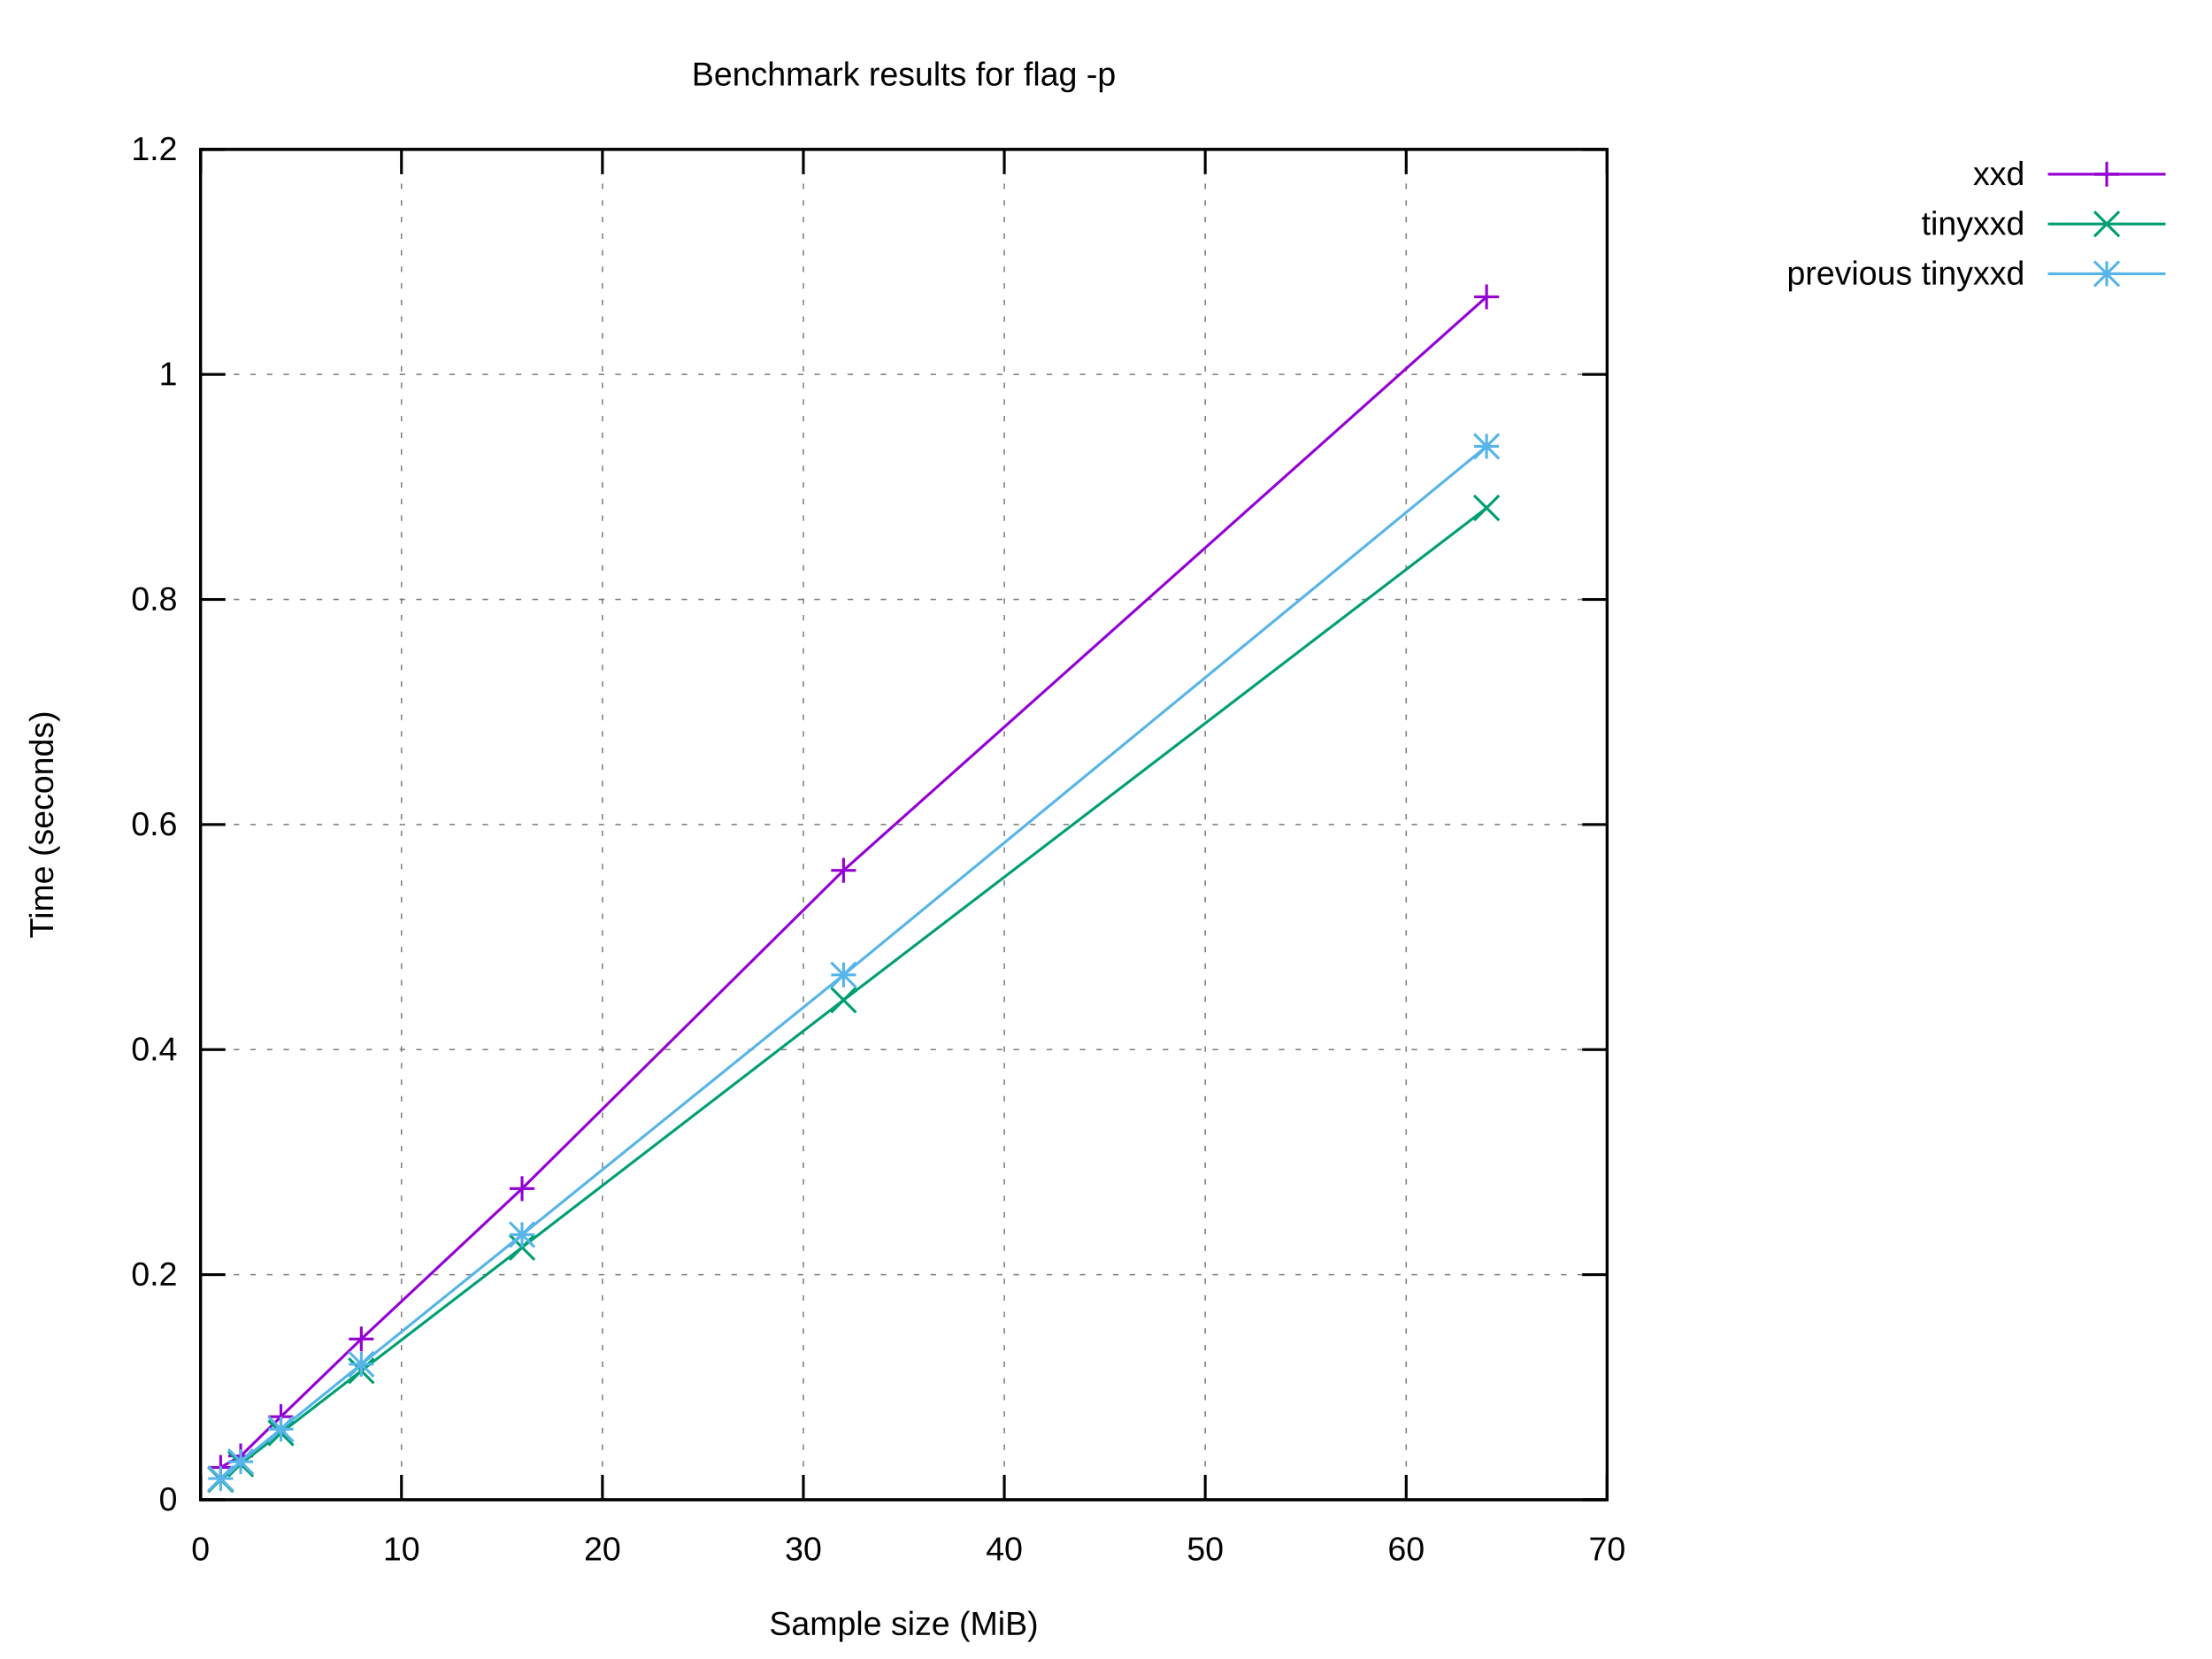
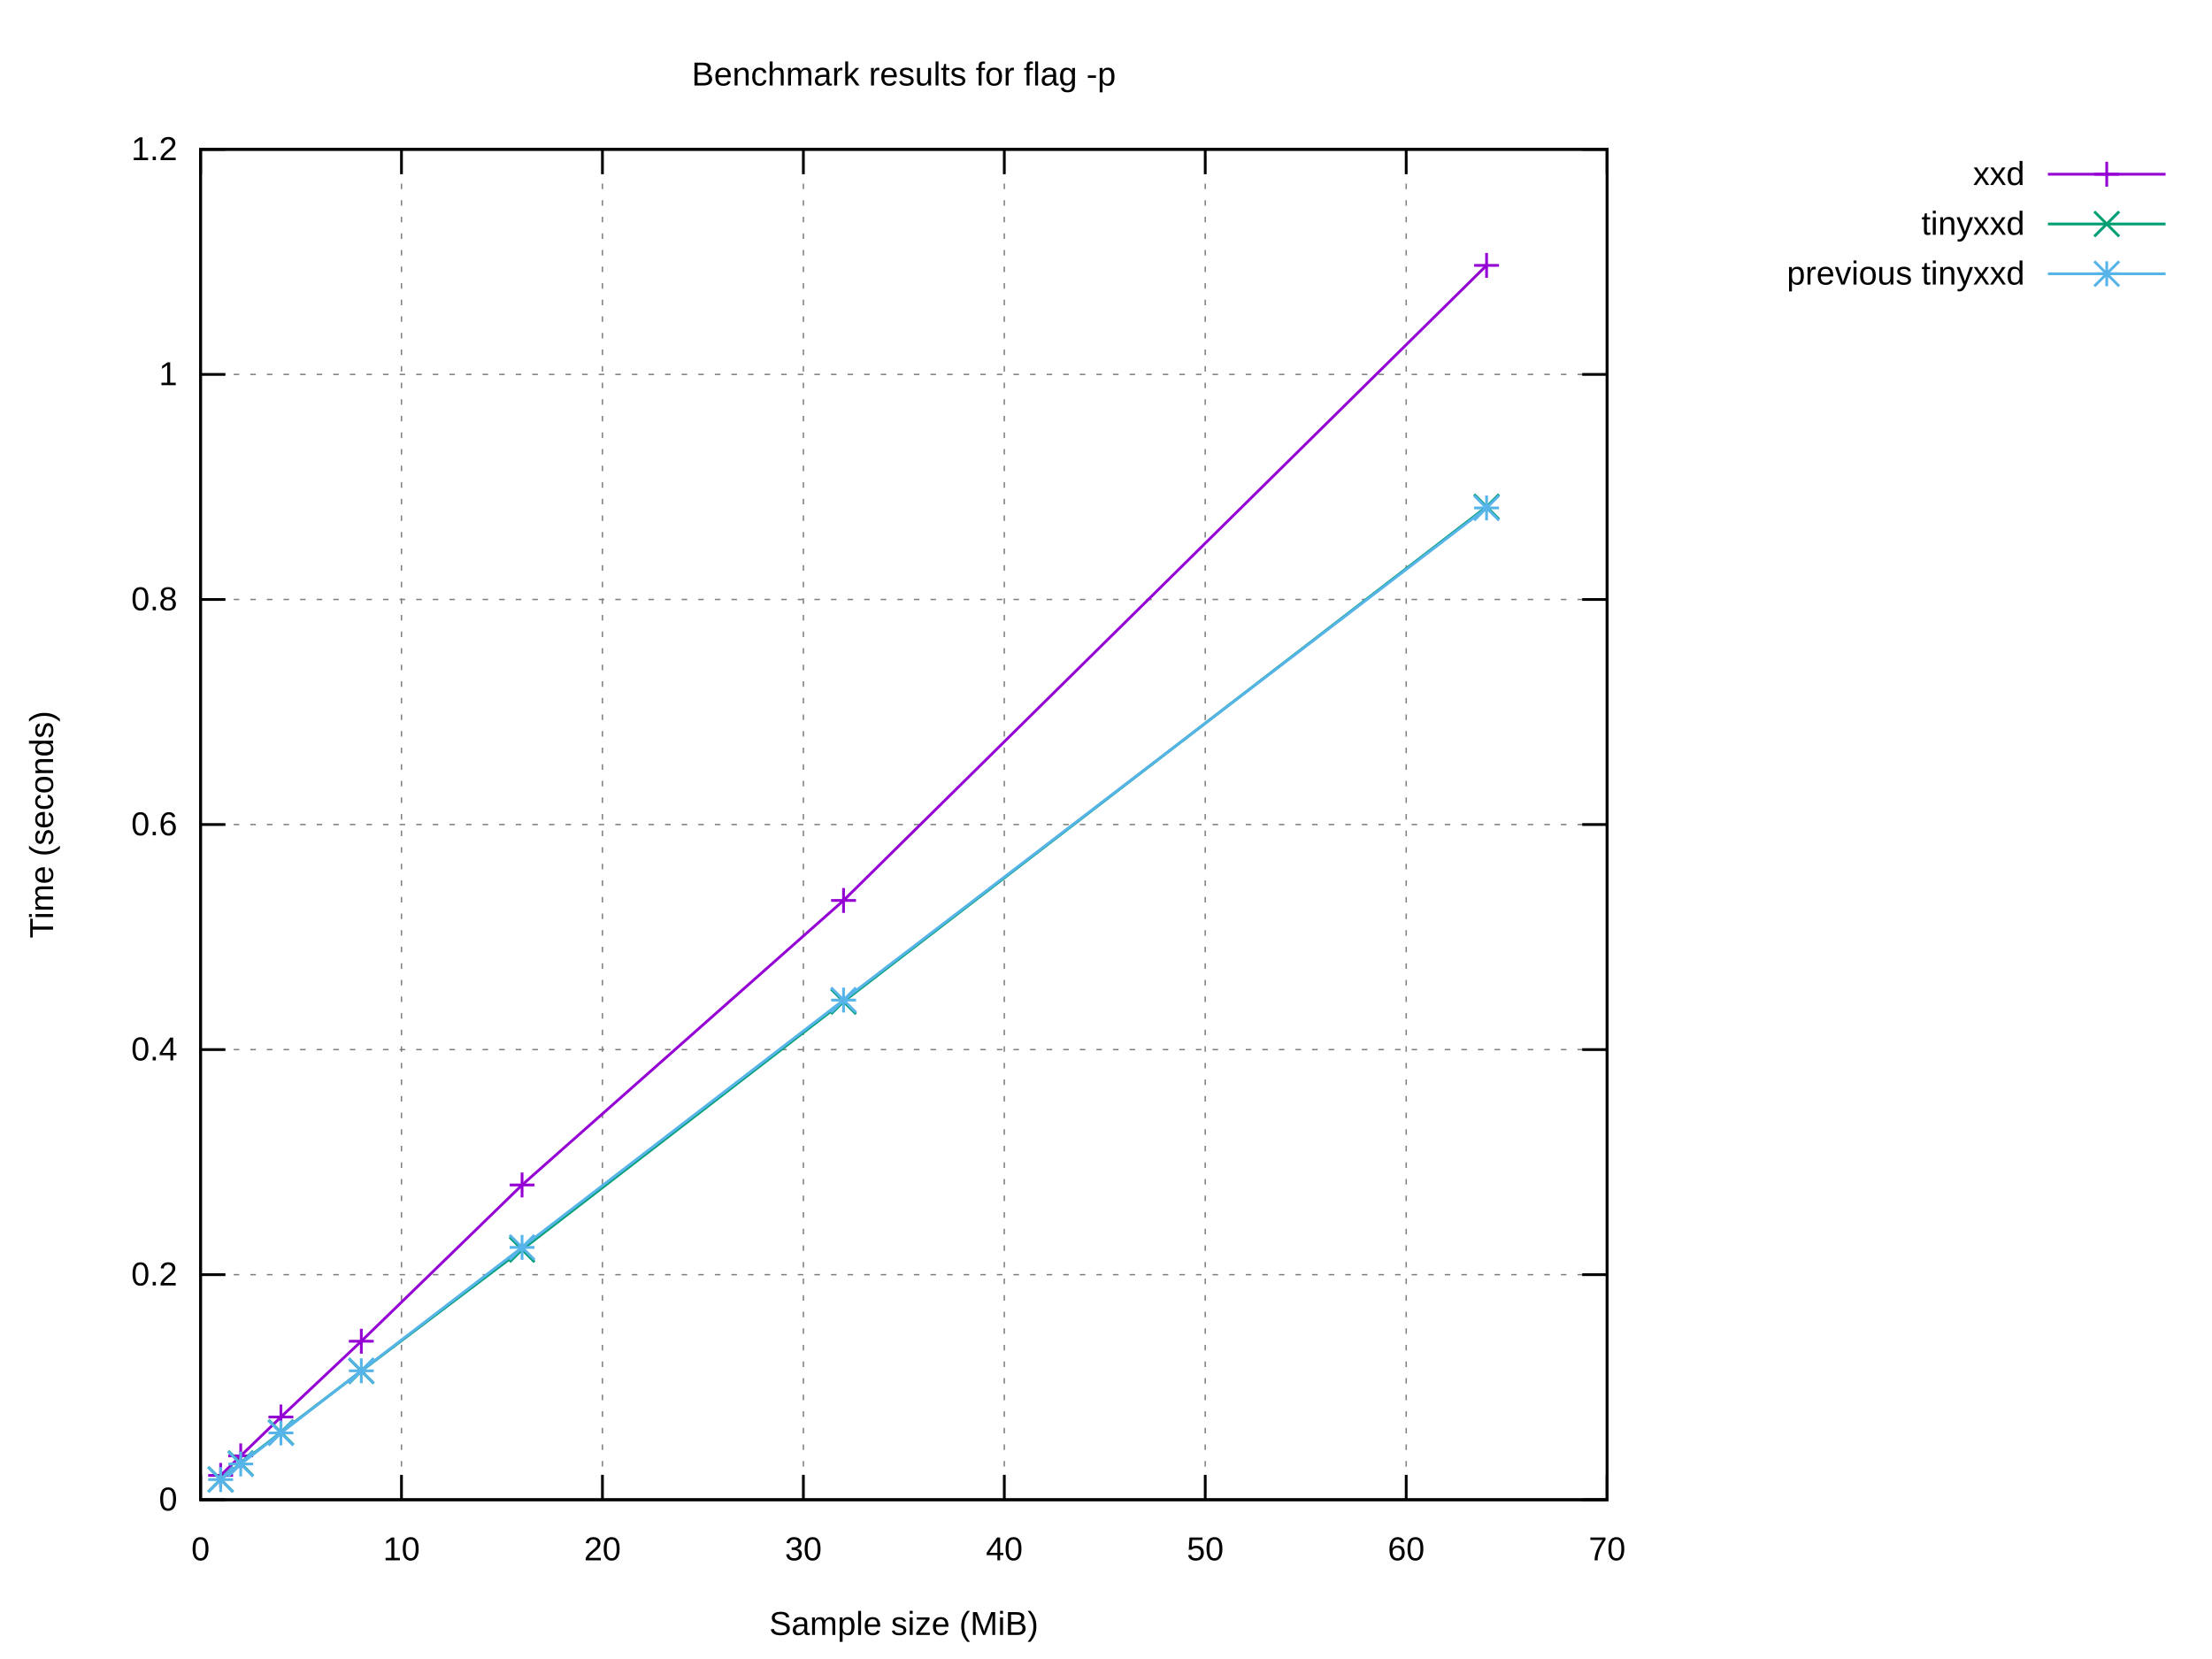
<svg xmlns="http://www.w3.org/2000/svg" xmlns:xlink="http://www.w3.org/1999/xlink" width="800" height="600" viewBox="0 0 800 600">
  <g id="gnuplot_canvas">
    <rect x="0" y="0" width="800" height="600" fill="#ffffff" />
    <defs>
      <circle id="gpDot" r="0.5" stroke-width="0.5" stroke="currentColor" />
      <path id="gpPt0" stroke-width="0.222" stroke="currentColor" d="M-1,0 h2 M0,-1 v2" />
      <path id="gpPt1" stroke-width="0.222" stroke="currentColor" d="M-1,-1 L1,1 M1,-1 L-1,1" />
      <path id="gpPt2" stroke-width="0.222" stroke="currentColor" d="M-1,0 L1,0 M0,-1 L0,1 M-1,-1 L1,1 M-1,1 L1,-1" />
      <rect id="gpPt3" stroke-width="0.222" stroke="currentColor" x="-1" y="-1" width="2" height="2" />
      <rect id="gpPt4" stroke-width="0.222" stroke="currentColor" fill="currentColor" x="-1" y="-1" width="2" height="2" />
      <circle id="gpPt5" stroke-width="0.222" stroke="currentColor" cx="0" cy="0" r="1" />
      <use xlink:href="#gpPt5" id="gpPt6" fill="currentColor" stroke="none" />
      <path id="gpPt7" stroke-width="0.222" stroke="currentColor" d="M0,-1.33 L-1.33,0.67 L1.33,0.67 z" />
      <use xlink:href="#gpPt7" id="gpPt8" fill="currentColor" stroke="none" />
      <use xlink:href="#gpPt7" id="gpPt9" stroke="currentColor" transform="rotate(180)" />
      <use xlink:href="#gpPt9" id="gpPt10" fill="currentColor" stroke="none" />
      <use xlink:href="#gpPt3" id="gpPt11" stroke="currentColor" transform="rotate(45)" />
      <use xlink:href="#gpPt11" id="gpPt12" fill="currentColor" stroke="none" />
      <path id="gpPt13" stroke-width="0.222" stroke="currentColor" d="M0,1.330 L1.265,0.411 L0.782,-1.067 L-0.782,-1.076 L-1.265,0.411 z" />
      <use xlink:href="#gpPt13" id="gpPt14" fill="currentColor" stroke="none" />
      <filter id="textbox" filterUnits="objectBoundingBox" x="0" y="0" height="1" width="1">
        <feFlood flood-color="#FFFFFF" flood-opacity="1" result="bgnd" />
        <feComposite in="SourceGraphic" in2="bgnd" operator="atop" />
      </filter>
      <filter id="greybox" filterUnits="objectBoundingBox" x="0" y="0" height="1" width="1">
        <feFlood flood-color="lightgrey" flood-opacity="1" result="grey" />
        <feComposite in="SourceGraphic" in2="grey" operator="atop" />
      </filter>
    </defs>
    <g fill="none" color="#FFFFFF" stroke="currentColor" stroke-width="1.00" stroke-linecap="butt" stroke-linejoin="miter">
</g>
    <g fill="none" color="black" stroke="currentColor" stroke-width="1.00" stroke-linecap="butt" stroke-linejoin="miter">
</g>
    <g fill="none" color="black" stroke="black" stroke-width="0.50" stroke-linecap="butt" stroke-linejoin="miter">
</g>
    <g fill="none" color="gray" stroke="currentColor" stroke-width="0.50" stroke-linecap="butt" stroke-linejoin="miter">
      <path stroke="gray" stroke-dasharray="2,4" class="gridline" d="M72.53,542.40 L581.24,542.40  " />
    </g>
    <g fill="none" color="gray" stroke="gray" stroke-width="1.00" stroke-linecap="butt" stroke-linejoin="miter">
</g>
    <g fill="none" color="black" stroke="currentColor" stroke-width="1.00" stroke-linecap="butt" stroke-linejoin="miter">
      <path stroke="black" d="M72.53,542.40 L81.53,542.40 M581.24,542.40 L572.24,542.40  " />
      <g transform="translate(64.14,546.30)" stroke="none" fill="black" font-family="Arial" font-size="12.00" text-anchor="end">
        <text>
          <tspan font-family="Arial"> 0</tspan>
        </text>
      </g>
    </g>
    <g fill="none" color="black" stroke="currentColor" stroke-width="1.00" stroke-linecap="butt" stroke-linejoin="miter">
</g>
    <g fill="none" color="black" stroke="black" stroke-width="0.50" stroke-linecap="butt" stroke-linejoin="miter">
</g>
    <g fill="none" color="gray" stroke="currentColor" stroke-width="0.50" stroke-linecap="butt" stroke-linejoin="miter">
      <path stroke="gray" stroke-dasharray="2,4" class="gridline" d="M72.53,461.00 L581.24,461.00  " />
    </g>
    <g fill="none" color="gray" stroke="gray" stroke-width="1.00" stroke-linecap="butt" stroke-linejoin="miter">
</g>
    <g fill="none" color="black" stroke="currentColor" stroke-width="1.00" stroke-linecap="butt" stroke-linejoin="miter">
      <path stroke="black" d="M72.53,461.00 L81.53,461.00 M581.24,461.00 L572.24,461.00  " />
      <g transform="translate(64.14,464.90)" stroke="none" fill="black" font-family="Arial" font-size="12.00" text-anchor="end">
        <text>
          <tspan font-family="Arial"> 0.2</tspan>
        </text>
      </g>
    </g>
    <g fill="none" color="black" stroke="currentColor" stroke-width="1.00" stroke-linecap="butt" stroke-linejoin="miter">
</g>
    <g fill="none" color="black" stroke="black" stroke-width="0.50" stroke-linecap="butt" stroke-linejoin="miter">
</g>
    <g fill="none" color="gray" stroke="currentColor" stroke-width="0.50" stroke-linecap="butt" stroke-linejoin="miter">
      <path stroke="gray" stroke-dasharray="2,4" class="gridline" d="M72.53,379.60 L581.24,379.60  " />
    </g>
    <g fill="none" color="gray" stroke="gray" stroke-width="1.00" stroke-linecap="butt" stroke-linejoin="miter">
</g>
    <g fill="none" color="black" stroke="currentColor" stroke-width="1.00" stroke-linecap="butt" stroke-linejoin="miter">
      <path stroke="black" d="M72.53,379.60 L81.53,379.60 M581.24,379.60 L572.24,379.60  " />
      <g transform="translate(64.14,383.50)" stroke="none" fill="black" font-family="Arial" font-size="12.00" text-anchor="end">
        <text>
          <tspan font-family="Arial"> 0.4</tspan>
        </text>
      </g>
    </g>
    <g fill="none" color="black" stroke="currentColor" stroke-width="1.00" stroke-linecap="butt" stroke-linejoin="miter">
</g>
    <g fill="none" color="black" stroke="black" stroke-width="0.50" stroke-linecap="butt" stroke-linejoin="miter">
</g>
    <g fill="none" color="gray" stroke="currentColor" stroke-width="0.50" stroke-linecap="butt" stroke-linejoin="miter">
      <path stroke="gray" stroke-dasharray="2,4" class="gridline" d="M72.53,298.20 L581.24,298.20  " />
    </g>
    <g fill="none" color="gray" stroke="gray" stroke-width="1.00" stroke-linecap="butt" stroke-linejoin="miter">
</g>
    <g fill="none" color="black" stroke="currentColor" stroke-width="1.00" stroke-linecap="butt" stroke-linejoin="miter">
      <path stroke="black" d="M72.53,298.20 L81.53,298.20 M581.24,298.20 L572.24,298.20  " />
      <g transform="translate(64.14,302.10)" stroke="none" fill="black" font-family="Arial" font-size="12.00" text-anchor="end">
        <text>
          <tspan font-family="Arial"> 0.6</tspan>
        </text>
      </g>
    </g>
    <g fill="none" color="black" stroke="currentColor" stroke-width="1.00" stroke-linecap="butt" stroke-linejoin="miter">
</g>
    <g fill="none" color="black" stroke="black" stroke-width="0.50" stroke-linecap="butt" stroke-linejoin="miter">
</g>
    <g fill="none" color="gray" stroke="currentColor" stroke-width="0.50" stroke-linecap="butt" stroke-linejoin="miter">
      <path stroke="gray" stroke-dasharray="2,4" class="gridline" d="M72.53,216.81 L581.24,216.81  " />
    </g>
    <g fill="none" color="gray" stroke="gray" stroke-width="1.00" stroke-linecap="butt" stroke-linejoin="miter">
</g>
    <g fill="none" color="black" stroke="currentColor" stroke-width="1.00" stroke-linecap="butt" stroke-linejoin="miter">
      <path stroke="black" d="M72.53,216.81 L81.53,216.81 M581.24,216.81 L572.24,216.81  " />
      <g transform="translate(64.14,220.71)" stroke="none" fill="black" font-family="Arial" font-size="12.00" text-anchor="end">
        <text>
          <tspan font-family="Arial"> 0.8</tspan>
        </text>
      </g>
    </g>
    <g fill="none" color="black" stroke="currentColor" stroke-width="1.00" stroke-linecap="butt" stroke-linejoin="miter">
</g>
    <g fill="none" color="black" stroke="black" stroke-width="0.50" stroke-linecap="butt" stroke-linejoin="miter">
</g>
    <g fill="none" color="gray" stroke="currentColor" stroke-width="0.50" stroke-linecap="butt" stroke-linejoin="miter">
      <path stroke="gray" stroke-dasharray="2,4" class="gridline" d="M72.53,135.41 L581.24,135.41  " />
    </g>
    <g fill="none" color="gray" stroke="gray" stroke-width="1.00" stroke-linecap="butt" stroke-linejoin="miter">
</g>
    <g fill="none" color="black" stroke="currentColor" stroke-width="1.00" stroke-linecap="butt" stroke-linejoin="miter">
      <path stroke="black" d="M72.53,135.41 L81.53,135.41 M581.24,135.41 L572.24,135.41  " />
      <g transform="translate(64.14,139.31)" stroke="none" fill="black" font-family="Arial" font-size="12.00" text-anchor="end">
        <text>
          <tspan font-family="Arial"> 1</tspan>
        </text>
      </g>
    </g>
    <g fill="none" color="black" stroke="currentColor" stroke-width="1.00" stroke-linecap="butt" stroke-linejoin="miter">
</g>
    <g fill="none" color="black" stroke="black" stroke-width="0.50" stroke-linecap="butt" stroke-linejoin="miter">
</g>
    <g fill="none" color="gray" stroke="currentColor" stroke-width="0.50" stroke-linecap="butt" stroke-linejoin="miter">
      <path stroke="gray" stroke-dasharray="2,4" class="gridline" d="M72.53,54.01 L581.24,54.01  " />
    </g>
    <g fill="none" color="gray" stroke="gray" stroke-width="1.00" stroke-linecap="butt" stroke-linejoin="miter">
</g>
    <g fill="none" color="black" stroke="currentColor" stroke-width="1.00" stroke-linecap="butt" stroke-linejoin="miter">
      <path stroke="black" d="M72.53,54.01 L81.53,54.01 M581.24,54.01 L572.24,54.01  " />
      <g transform="translate(64.14,57.91)" stroke="none" fill="black" font-family="Arial" font-size="12.00" text-anchor="end">
        <text>
          <tspan font-family="Arial"> 1.2</tspan>
        </text>
      </g>
    </g>
    <g fill="none" color="black" stroke="currentColor" stroke-width="1.00" stroke-linecap="butt" stroke-linejoin="miter">
</g>
    <g fill="none" color="black" stroke="black" stroke-width="0.50" stroke-linecap="butt" stroke-linejoin="miter">
</g>
    <g fill="none" color="gray" stroke="currentColor" stroke-width="0.50" stroke-linecap="butt" stroke-linejoin="miter">
      <path stroke="gray" stroke-dasharray="2,4" class="gridline" d="M72.53,542.40 L72.53,54.01  " />
    </g>
    <g fill="none" color="gray" stroke="gray" stroke-width="1.00" stroke-linecap="butt" stroke-linejoin="miter">
</g>
    <g fill="none" color="black" stroke="currentColor" stroke-width="1.00" stroke-linecap="butt" stroke-linejoin="miter">
      <path stroke="black" d="M72.53,542.40 L72.53,533.40 M72.53,54.01 L72.53,63.01  " />
      <g transform="translate(72.53,564.30)" stroke="none" fill="black" font-family="Arial" font-size="12.00" text-anchor="middle">
        <text>
          <tspan font-family="Arial"> 0</tspan>
        </text>
      </g>
    </g>
    <g fill="none" color="black" stroke="currentColor" stroke-width="1.00" stroke-linecap="butt" stroke-linejoin="miter">
</g>
    <g fill="none" color="black" stroke="black" stroke-width="0.50" stroke-linecap="butt" stroke-linejoin="miter">
</g>
    <g fill="none" color="gray" stroke="currentColor" stroke-width="0.50" stroke-linecap="butt" stroke-linejoin="miter">
      <path stroke="gray" stroke-dasharray="2,4" class="gridline" d="M145.20,542.40 L145.20,54.01  " />
    </g>
    <g fill="none" color="gray" stroke="gray" stroke-width="1.00" stroke-linecap="butt" stroke-linejoin="miter">
</g>
    <g fill="none" color="black" stroke="currentColor" stroke-width="1.00" stroke-linecap="butt" stroke-linejoin="miter">
      <path stroke="black" d="M145.20,542.40 L145.20,533.40 M145.20,54.01 L145.20,63.01  " />
      <g transform="translate(145.20,564.30)" stroke="none" fill="black" font-family="Arial" font-size="12.00" text-anchor="middle">
        <text>
          <tspan font-family="Arial"> 10</tspan>
        </text>
      </g>
    </g>
    <g fill="none" color="black" stroke="currentColor" stroke-width="1.00" stroke-linecap="butt" stroke-linejoin="miter">
</g>
    <g fill="none" color="black" stroke="black" stroke-width="0.50" stroke-linecap="butt" stroke-linejoin="miter">
</g>
    <g fill="none" color="gray" stroke="currentColor" stroke-width="0.50" stroke-linecap="butt" stroke-linejoin="miter">
      <path stroke="gray" stroke-dasharray="2,4" class="gridline" d="M217.88,542.40 L217.88,54.01  " />
    </g>
    <g fill="none" color="gray" stroke="gray" stroke-width="1.00" stroke-linecap="butt" stroke-linejoin="miter">
</g>
    <g fill="none" color="black" stroke="currentColor" stroke-width="1.00" stroke-linecap="butt" stroke-linejoin="miter">
      <path stroke="black" d="M217.88,542.40 L217.88,533.40 M217.88,54.01 L217.88,63.01  " />
      <g transform="translate(217.88,564.30)" stroke="none" fill="black" font-family="Arial" font-size="12.00" text-anchor="middle">
        <text>
          <tspan font-family="Arial"> 20</tspan>
        </text>
      </g>
    </g>
    <g fill="none" color="black" stroke="currentColor" stroke-width="1.00" stroke-linecap="butt" stroke-linejoin="miter">
</g>
    <g fill="none" color="black" stroke="black" stroke-width="0.50" stroke-linecap="butt" stroke-linejoin="miter">
</g>
    <g fill="none" color="gray" stroke="currentColor" stroke-width="0.50" stroke-linecap="butt" stroke-linejoin="miter">
      <path stroke="gray" stroke-dasharray="2,4" class="gridline" d="M290.55,542.40 L290.55,54.01  " />
    </g>
    <g fill="none" color="gray" stroke="gray" stroke-width="1.00" stroke-linecap="butt" stroke-linejoin="miter">
</g>
    <g fill="none" color="black" stroke="currentColor" stroke-width="1.00" stroke-linecap="butt" stroke-linejoin="miter">
      <path stroke="black" d="M290.55,542.40 L290.55,533.40 M290.55,54.01 L290.55,63.01  " />
      <g transform="translate(290.55,564.30)" stroke="none" fill="black" font-family="Arial" font-size="12.00" text-anchor="middle">
        <text>
          <tspan font-family="Arial"> 30</tspan>
        </text>
      </g>
    </g>
    <g fill="none" color="black" stroke="currentColor" stroke-width="1.00" stroke-linecap="butt" stroke-linejoin="miter">
</g>
    <g fill="none" color="black" stroke="black" stroke-width="0.50" stroke-linecap="butt" stroke-linejoin="miter">
</g>
    <g fill="none" color="gray" stroke="currentColor" stroke-width="0.50" stroke-linecap="butt" stroke-linejoin="miter">
      <path stroke="gray" stroke-dasharray="2,4" class="gridline" d="M363.22,542.40 L363.22,54.01  " />
    </g>
    <g fill="none" color="gray" stroke="gray" stroke-width="1.00" stroke-linecap="butt" stroke-linejoin="miter">
</g>
    <g fill="none" color="black" stroke="currentColor" stroke-width="1.00" stroke-linecap="butt" stroke-linejoin="miter">
      <path stroke="black" d="M363.22,542.40 L363.22,533.40 M363.22,54.01 L363.22,63.01  " />
      <g transform="translate(363.22,564.30)" stroke="none" fill="black" font-family="Arial" font-size="12.00" text-anchor="middle">
        <text>
          <tspan font-family="Arial"> 40</tspan>
        </text>
      </g>
    </g>
    <g fill="none" color="black" stroke="currentColor" stroke-width="1.00" stroke-linecap="butt" stroke-linejoin="miter">
</g>
    <g fill="none" color="black" stroke="black" stroke-width="0.50" stroke-linecap="butt" stroke-linejoin="miter">
</g>
    <g fill="none" color="gray" stroke="currentColor" stroke-width="0.50" stroke-linecap="butt" stroke-linejoin="miter">
      <path stroke="gray" stroke-dasharray="2,4" class="gridline" d="M435.89,542.40 L435.89,54.01  " />
    </g>
    <g fill="none" color="gray" stroke="gray" stroke-width="1.00" stroke-linecap="butt" stroke-linejoin="miter">
</g>
    <g fill="none" color="black" stroke="currentColor" stroke-width="1.00" stroke-linecap="butt" stroke-linejoin="miter">
      <path stroke="black" d="M435.89,542.40 L435.89,533.40 M435.89,54.01 L435.89,63.01  " />
      <g transform="translate(435.89,564.30)" stroke="none" fill="black" font-family="Arial" font-size="12.00" text-anchor="middle">
        <text>
          <tspan font-family="Arial"> 50</tspan>
        </text>
      </g>
    </g>
    <g fill="none" color="black" stroke="currentColor" stroke-width="1.00" stroke-linecap="butt" stroke-linejoin="miter">
</g>
    <g fill="none" color="black" stroke="black" stroke-width="0.50" stroke-linecap="butt" stroke-linejoin="miter">
</g>
    <g fill="none" color="gray" stroke="currentColor" stroke-width="0.50" stroke-linecap="butt" stroke-linejoin="miter">
      <path stroke="gray" stroke-dasharray="2,4" class="gridline" d="M508.57,542.40 L508.57,54.01  " />
    </g>
    <g fill="none" color="gray" stroke="gray" stroke-width="1.00" stroke-linecap="butt" stroke-linejoin="miter">
</g>
    <g fill="none" color="black" stroke="currentColor" stroke-width="1.00" stroke-linecap="butt" stroke-linejoin="miter">
      <path stroke="black" d="M508.57,542.40 L508.57,533.40 M508.57,54.01 L508.57,63.01  " />
      <g transform="translate(508.57,564.30)" stroke="none" fill="black" font-family="Arial" font-size="12.00" text-anchor="middle">
        <text>
          <tspan font-family="Arial"> 60</tspan>
        </text>
      </g>
    </g>
    <g fill="none" color="black" stroke="currentColor" stroke-width="1.00" stroke-linecap="butt" stroke-linejoin="miter">
</g>
    <g fill="none" color="black" stroke="black" stroke-width="0.50" stroke-linecap="butt" stroke-linejoin="miter">
</g>
    <g fill="none" color="gray" stroke="currentColor" stroke-width="0.50" stroke-linecap="butt" stroke-linejoin="miter">
      <path stroke="gray" stroke-dasharray="2,4" class="gridline" d="M581.24,542.40 L581.24,54.01  " />
    </g>
    <g fill="none" color="gray" stroke="gray" stroke-width="1.00" stroke-linecap="butt" stroke-linejoin="miter">
</g>
    <g fill="none" color="black" stroke="currentColor" stroke-width="1.00" stroke-linecap="butt" stroke-linejoin="miter">
      <path stroke="black" d="M581.24,542.40 L581.24,533.40 M581.24,54.01 L581.24,63.01  " />
      <g transform="translate(581.24,564.30)" stroke="none" fill="black" font-family="Arial" font-size="12.00" text-anchor="middle">
        <text>
          <tspan font-family="Arial"> 70</tspan>
        </text>
      </g>
    </g>
    <g fill="none" color="black" stroke="currentColor" stroke-width="1.00" stroke-linecap="butt" stroke-linejoin="miter">
</g>
    <g fill="none" color="black" stroke="currentColor" stroke-width="1.00" stroke-linecap="butt" stroke-linejoin="miter">
      <path stroke="black" d="M72.53,54.01 L72.53,542.40 L581.24,542.40 L581.24,54.01 L72.53,54.01 Z  " />
    </g>
    <g fill="none" color="black" stroke="currentColor" stroke-width="1.00" stroke-linecap="butt" stroke-linejoin="miter">
</g>
    <g id="gnuplot_plot_1">
      <g fill="none" color="black" stroke="currentColor" stroke-width="1.00" stroke-linecap="butt" stroke-linejoin="miter">
        <g transform="translate(732.26,66.91)" stroke="none" fill="black" font-family="Arial" font-size="12.00" text-anchor="end">
          <text>
            <tspan font-family="Arial">xxd</tspan>
          </text>
        </g>
      </g>
      <g fill="none" color="black" stroke="currentColor" stroke-width="1.00" stroke-linecap="butt" stroke-linejoin="miter">
-         <path stroke="rgb(148,   0, 211)" d="M740.65,63.01 L783.21,63.01 M537.64,107.36 L305.08,314.78 L188.81,429.87 L130.67,484.27 L101.60,512.36 L87.06,526.57   L79.80,530.72  " />
-         <use xlink:href="#gpPt0" transform="translate(537.64,107.36) scale(4.50)" color="rgb(148,   0, 211)" />
-         <use xlink:href="#gpPt0" transform="translate(305.08,314.78) scale(4.50)" color="rgb(148,   0, 211)" />
-         <use xlink:href="#gpPt0" transform="translate(188.81,429.87) scale(4.50)" color="rgb(148,   0, 211)" />
-         <use xlink:href="#gpPt0" transform="translate(130.67,484.27) scale(4.50)" color="rgb(148,   0, 211)" />
-         <use xlink:href="#gpPt0" transform="translate(101.60,512.36) scale(4.50)" color="rgb(148,   0, 211)" />
-         <use xlink:href="#gpPt0" transform="translate(87.06,526.57) scale(4.50)" color="rgb(148,   0, 211)" />
-         <use xlink:href="#gpPt0" transform="translate(79.80,530.72) scale(4.50)" color="rgb(148,   0, 211)" />
+         <path stroke="rgb(148,   0, 211)" d="M740.65,63.01 L783.21,63.01 M537.64,95.98 L305.08,325.66 L188.81,428.56 L130.67,485.07 L101.60,512.48 L87.06,526.53   L79.80,533.60  " />
+         <use xlink:href="#gpPt0" transform="translate(537.64,95.98) scale(4.50)" color="rgb(148,   0, 211)" />
+         <use xlink:href="#gpPt0" transform="translate(305.08,325.66) scale(4.50)" color="rgb(148,   0, 211)" />
+         <use xlink:href="#gpPt0" transform="translate(188.81,428.56) scale(4.50)" color="rgb(148,   0, 211)" />
+         <use xlink:href="#gpPt0" transform="translate(130.67,485.07) scale(4.50)" color="rgb(148,   0, 211)" />
+         <use xlink:href="#gpPt0" transform="translate(101.60,512.48) scale(4.50)" color="rgb(148,   0, 211)" />
+         <use xlink:href="#gpPt0" transform="translate(87.06,526.53) scale(4.50)" color="rgb(148,   0, 211)" />
+         <use xlink:href="#gpPt0" transform="translate(79.80,533.60) scale(4.50)" color="rgb(148,   0, 211)" />
        <use xlink:href="#gpPt0" transform="translate(761.93,63.01) scale(4.50)" color="rgb(148,   0, 211)" />
      </g>
    </g>
    <g id="gnuplot_plot_2">
      <g fill="none" color="black" stroke="currentColor" stroke-width="1.00" stroke-linecap="butt" stroke-linejoin="miter">
        <g transform="translate(732.26,84.91)" stroke="none" fill="black" font-family="Arial" font-size="12.00" text-anchor="end">
          <text>
            <tspan font-family="Arial">tinyxxd</tspan>
          </text>
        </g>
      </g>
      <g fill="none" color="black" stroke="currentColor" stroke-width="1.00" stroke-linecap="butt" stroke-linejoin="miter">
-         <path stroke="rgb(  0, 158, 115)" d="M740.65,81.01 L783.21,81.01 M537.64,183.70 L305.08,361.69 L188.81,451.14 L130.67,495.77 L101.60,518.24 L87.06,529.48   L79.80,535.11  " />
-         <use xlink:href="#gpPt1" transform="translate(537.64,183.70) scale(4.50)" color="rgb(  0, 158, 115)" />
-         <use xlink:href="#gpPt1" transform="translate(305.08,361.69) scale(4.50)" color="rgb(  0, 158, 115)" />
-         <use xlink:href="#gpPt1" transform="translate(188.81,451.14) scale(4.50)" color="rgb(  0, 158, 115)" />
-         <use xlink:href="#gpPt1" transform="translate(130.67,495.77) scale(4.50)" color="rgb(  0, 158, 115)" />
-         <use xlink:href="#gpPt1" transform="translate(101.60,518.24) scale(4.50)" color="rgb(  0, 158, 115)" />
-         <use xlink:href="#gpPt1" transform="translate(87.06,529.48) scale(4.50)" color="rgb(  0, 158, 115)" />
-         <use xlink:href="#gpPt1" transform="translate(79.80,535.11) scale(4.50)" color="rgb(  0, 158, 115)" />
+         <path stroke="rgb(  0, 158, 115)" d="M740.65,81.01 L783.21,81.01 M537.64,183.28 L305.08,362.23 L188.81,451.93 L130.67,495.84 L101.60,518.03 L87.06,529.28   L79.80,535.04  " />
+         <use xlink:href="#gpPt1" transform="translate(537.64,183.28) scale(4.50)" color="rgb(  0, 158, 115)" />
+         <use xlink:href="#gpPt1" transform="translate(305.08,362.23) scale(4.50)" color="rgb(  0, 158, 115)" />
+         <use xlink:href="#gpPt1" transform="translate(188.81,451.93) scale(4.50)" color="rgb(  0, 158, 115)" />
+         <use xlink:href="#gpPt1" transform="translate(130.67,495.84) scale(4.50)" color="rgb(  0, 158, 115)" />
+         <use xlink:href="#gpPt1" transform="translate(101.60,518.03) scale(4.50)" color="rgb(  0, 158, 115)" />
+         <use xlink:href="#gpPt1" transform="translate(87.06,529.28) scale(4.50)" color="rgb(  0, 158, 115)" />
+         <use xlink:href="#gpPt1" transform="translate(79.80,535.04) scale(4.50)" color="rgb(  0, 158, 115)" />
        <use xlink:href="#gpPt1" transform="translate(761.93,81.01) scale(4.50)" color="rgb(  0, 158, 115)" />
      </g>
    </g>
    <g id="gnuplot_plot_3">
      <g fill="none" color="black" stroke="currentColor" stroke-width="1.00" stroke-linecap="butt" stroke-linejoin="miter">
        <g transform="translate(732.26,102.91)" stroke="none" fill="black" font-family="Arial" font-size="12.00" text-anchor="end">
          <text>
            <tspan font-family="Arial">previous tinyxxd</tspan>
          </text>
        </g>
      </g>
      <g fill="none" color="black" stroke="currentColor" stroke-width="1.00" stroke-linecap="butt" stroke-linejoin="miter">
-         <path stroke="rgb( 86, 180, 233)" d="M740.65,99.01 L783.21,99.01 M537.64,161.41 L305.08,352.58 L188.81,446.52 L130.67,493.39 L101.60,516.88 L87.06,528.65   L79.80,534.74  " />
-         <use xlink:href="#gpPt2" transform="translate(537.64,161.41) scale(4.50)" color="rgb( 86, 180, 233)" />
-         <use xlink:href="#gpPt2" transform="translate(305.08,352.58) scale(4.50)" color="rgb( 86, 180, 233)" />
-         <use xlink:href="#gpPt2" transform="translate(188.81,446.52) scale(4.50)" color="rgb( 86, 180, 233)" />
-         <use xlink:href="#gpPt2" transform="translate(130.67,493.39) scale(4.50)" color="rgb( 86, 180, 233)" />
-         <use xlink:href="#gpPt2" transform="translate(101.60,516.88) scale(4.50)" color="rgb( 86, 180, 233)" />
-         <use xlink:href="#gpPt2" transform="translate(87.06,528.65) scale(4.50)" color="rgb( 86, 180, 233)" />
-         <use xlink:href="#gpPt2" transform="translate(79.80,534.74) scale(4.50)" color="rgb( 86, 180, 233)" />
+         <path stroke="rgb( 86, 180, 233)" d="M740.65,99.01 L783.21,99.01 M537.64,183.70 L305.08,361.69 L188.81,451.14 L130.67,495.77 L101.60,518.24 L87.06,529.48   L79.80,535.11  " />
+         <use xlink:href="#gpPt2" transform="translate(537.64,183.70) scale(4.50)" color="rgb( 86, 180, 233)" />
+         <use xlink:href="#gpPt2" transform="translate(305.08,361.69) scale(4.50)" color="rgb( 86, 180, 233)" />
+         <use xlink:href="#gpPt2" transform="translate(188.81,451.14) scale(4.50)" color="rgb( 86, 180, 233)" />
+         <use xlink:href="#gpPt2" transform="translate(130.67,495.77) scale(4.50)" color="rgb( 86, 180, 233)" />
+         <use xlink:href="#gpPt2" transform="translate(101.60,518.24) scale(4.50)" color="rgb( 86, 180, 233)" />
+         <use xlink:href="#gpPt2" transform="translate(87.06,529.48) scale(4.50)" color="rgb( 86, 180, 233)" />
+         <use xlink:href="#gpPt2" transform="translate(79.80,535.11) scale(4.50)" color="rgb( 86, 180, 233)" />
        <use xlink:href="#gpPt2" transform="translate(761.93,99.01) scale(4.50)" color="rgb( 86, 180, 233)" />
      </g>
    </g>
    <g fill="none" color="#FFFFFF" stroke="rgb( 86, 180, 233)" stroke-width="2.00" stroke-linecap="butt" stroke-linejoin="miter">
</g>
    <g fill="none" color="black" stroke="currentColor" stroke-width="2.00" stroke-linecap="butt" stroke-linejoin="miter">
</g>
    <g fill="none" color="black" stroke="black" stroke-width="1.00" stroke-linecap="butt" stroke-linejoin="miter">
</g>
    <g fill="none" color="black" stroke="currentColor" stroke-width="1.00" stroke-linecap="butt" stroke-linejoin="miter">
      <path stroke="black" d="M72.53,54.01 L72.53,542.40 L581.24,542.40 L581.24,54.01 L72.53,54.01 Z  " />
      <g transform="translate(19.18,298.21) rotate(270.00)" stroke="none" fill="black" font-family="Arial" font-size="12.00" text-anchor="middle">
        <text>
          <tspan font-family="Arial">Time (seconds)</tspan>
        </text>
      </g>
    </g>
    <g fill="none" color="black" stroke="currentColor" stroke-width="1.00" stroke-linecap="butt" stroke-linejoin="miter">
      <g transform="translate(326.88,591.30)" stroke="none" fill="black" font-family="Arial" font-size="12.00" text-anchor="middle">
        <text>
          <tspan font-family="Arial">Sample size (MiB)</tspan>
        </text>
      </g>
    </g>
    <g fill="none" color="black" stroke="currentColor" stroke-width="1.00" stroke-linecap="butt" stroke-linejoin="miter">
</g>
    <g fill="none" color="black" stroke="currentColor" stroke-width="1.00" stroke-linecap="butt" stroke-linejoin="miter">
      <g transform="translate(326.88,30.91)" stroke="none" fill="black" font-family="Arial" font-size="12.00" text-anchor="middle">
        <text>
          <tspan font-family="Arial">Benchmark results for flag -p</tspan>
        </text>
      </g>
    </g>
    <g fill="none" color="black" stroke="currentColor" stroke-width="1.00" stroke-linecap="butt" stroke-linejoin="miter">
</g>
  </g>
</svg>
